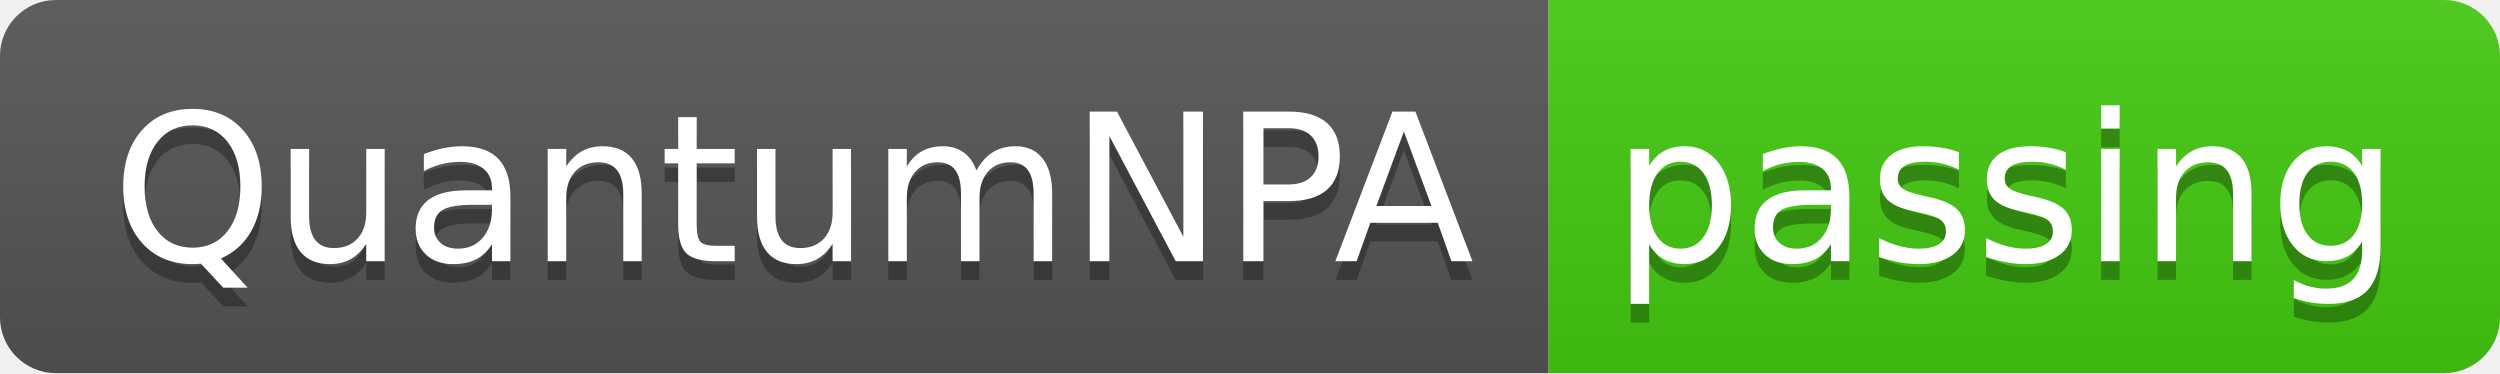
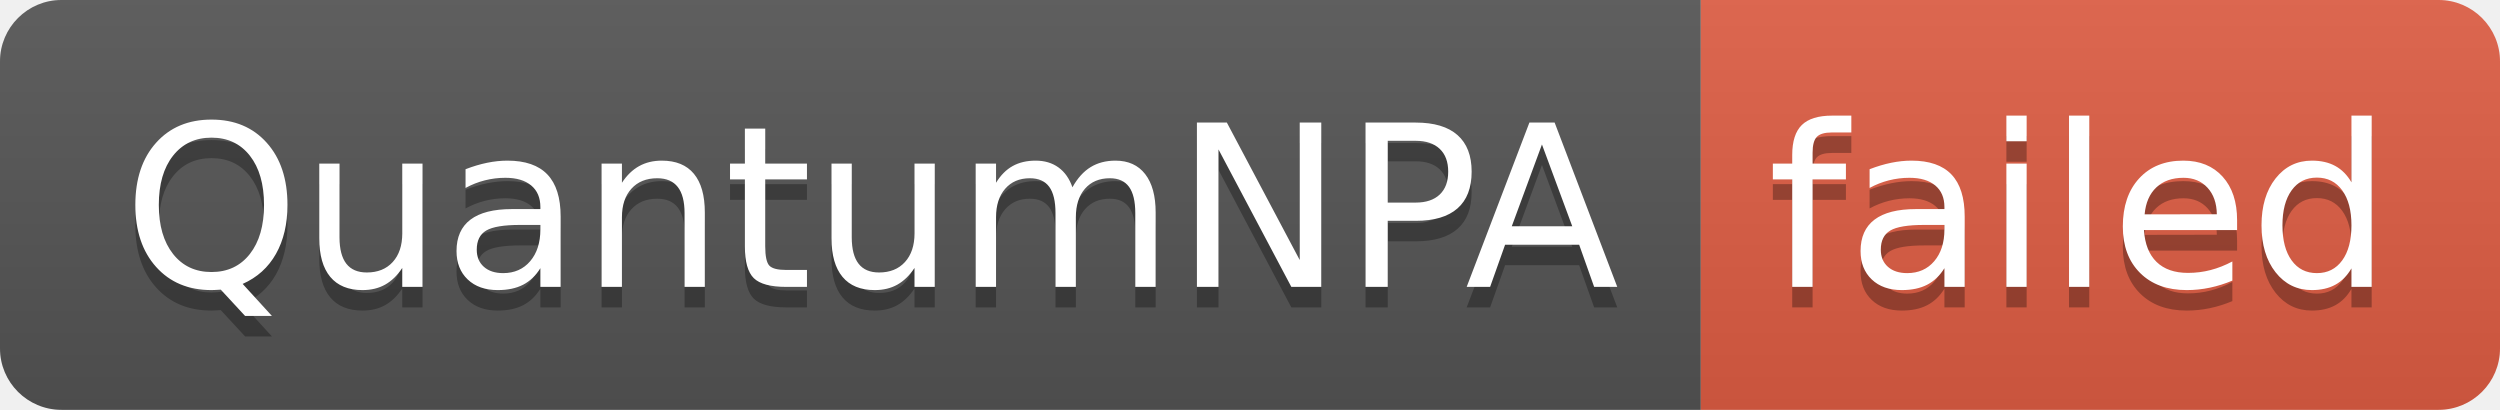
- <svg xmlns="http://www.w3.org/2000/svg" width="134" height="20" role="img" aria-label="QuantumNPA: passing">
+ <svg xmlns="http://www.w3.org/2000/svg" width="122" height="20" role="img" aria-label="QuantumNPA: failed">
  <linearGradient id="s" x2="0" y2="100%">
    <stop offset="0" stop-color="#bbb" stop-opacity=".1" />
    <stop offset="1" stop-opacity=".1" />
  </linearGradient>
  <clipPath id="r">
-     <rect width="134" height="20" rx="3" fill="#fff" />
+     <rect width="122" height="20" rx="3" fill="#fff" />
  </clipPath>
  <g clip-path="url(#r)">
    <rect width="83" height="20" fill="#555" />
-     <rect x="83" width="51" height="20" fill="#4c1" />
-     <rect width="134" height="20" fill="url(#s)" />
+     <rect x="83" width="39" height="20" fill="#e05d44" />
+     <rect width="122" height="20" fill="url(#s)" />
  </g>
  <g fill="#fff" text-anchor="middle" font-family="Verdana,Geneva,DejaVu Sans,sans-serif" text-rendering="geometricPrecision" font-size="110">
    <text aria-hidden="true" x="425" y="150" fill="#010101" fill-opacity=".3" transform="scale(.1)" textLength="730">QuantumNPA</text>
    <text x="425" y="140" transform="scale(.1)" fill="#fff" textLength="730">QuantumNPA</text>
-     <text aria-hidden="true" x="1075" y="150" fill="#010101" fill-opacity=".3" transform="scale(.1)" textLength="410">passing</text>
-     <text x="1075" y="140" transform="scale(.1)" fill="#fff" textLength="410">passing</text>
+     <text aria-hidden="true" x="1015" y="150" fill="#010101" fill-opacity=".3" transform="scale(.1)" textLength="290">failed</text>
+     <text x="1015" y="140" transform="scale(.1)" fill="#fff" textLength="290">failed</text>
  </g>
</svg>
